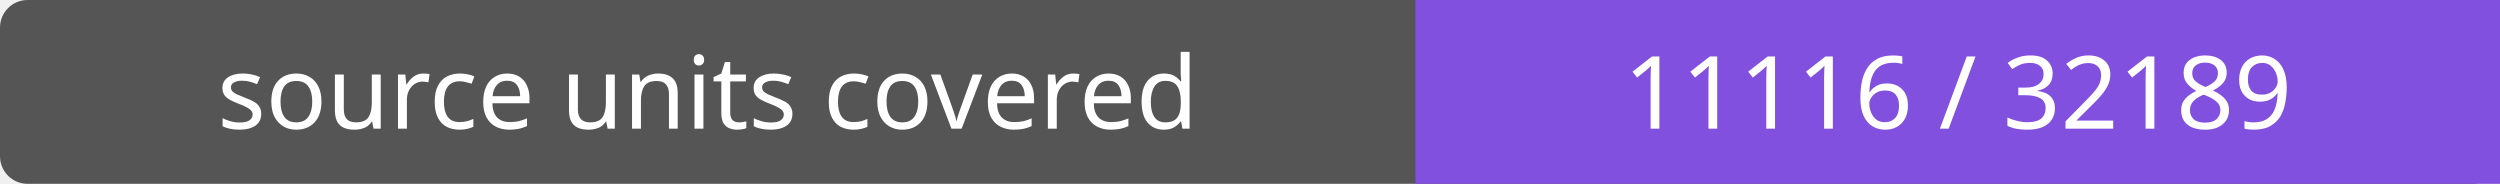
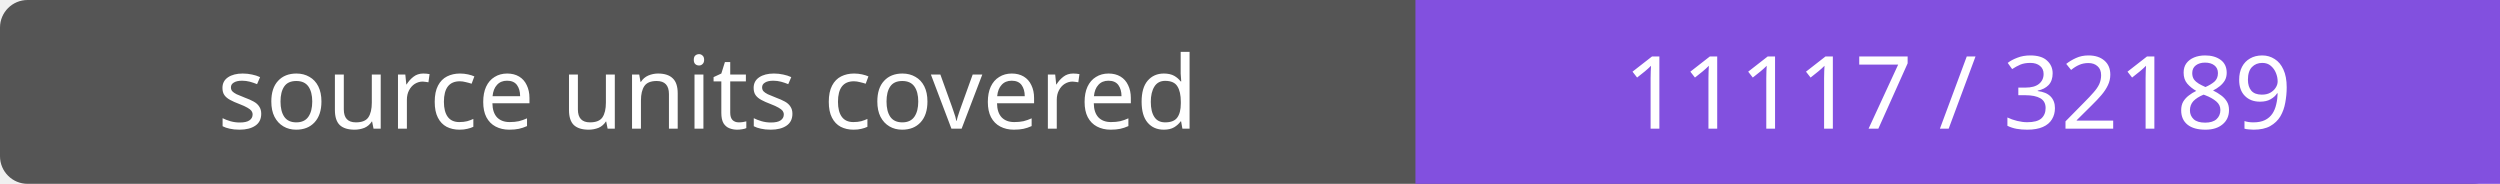
- <svg xmlns="http://www.w3.org/2000/svg" width="272" height="20" role="img" aria-label="source units covered: 11116 / 32189">
+ <svg xmlns="http://www.w3.org/2000/svg" width="272" height="20" role="img" aria-label="source units covered: 11117 / 32189">
  <rect width="272" height="20" rx="3" fill="#555" />
  <path fill="#8250df" d="M154 0h118v20H154z" />
  <g fill="#fff" text-anchor="middle" font-family="Verdana,sans-serif" font-size="11">
    <text x="77.0" y="14">source units covered</text>
-     <text x="213.0" y="14">11116 / 32189</text>
+     <text x="213.0" y="14">11117 / 32189</text>
  </g>
</svg>
